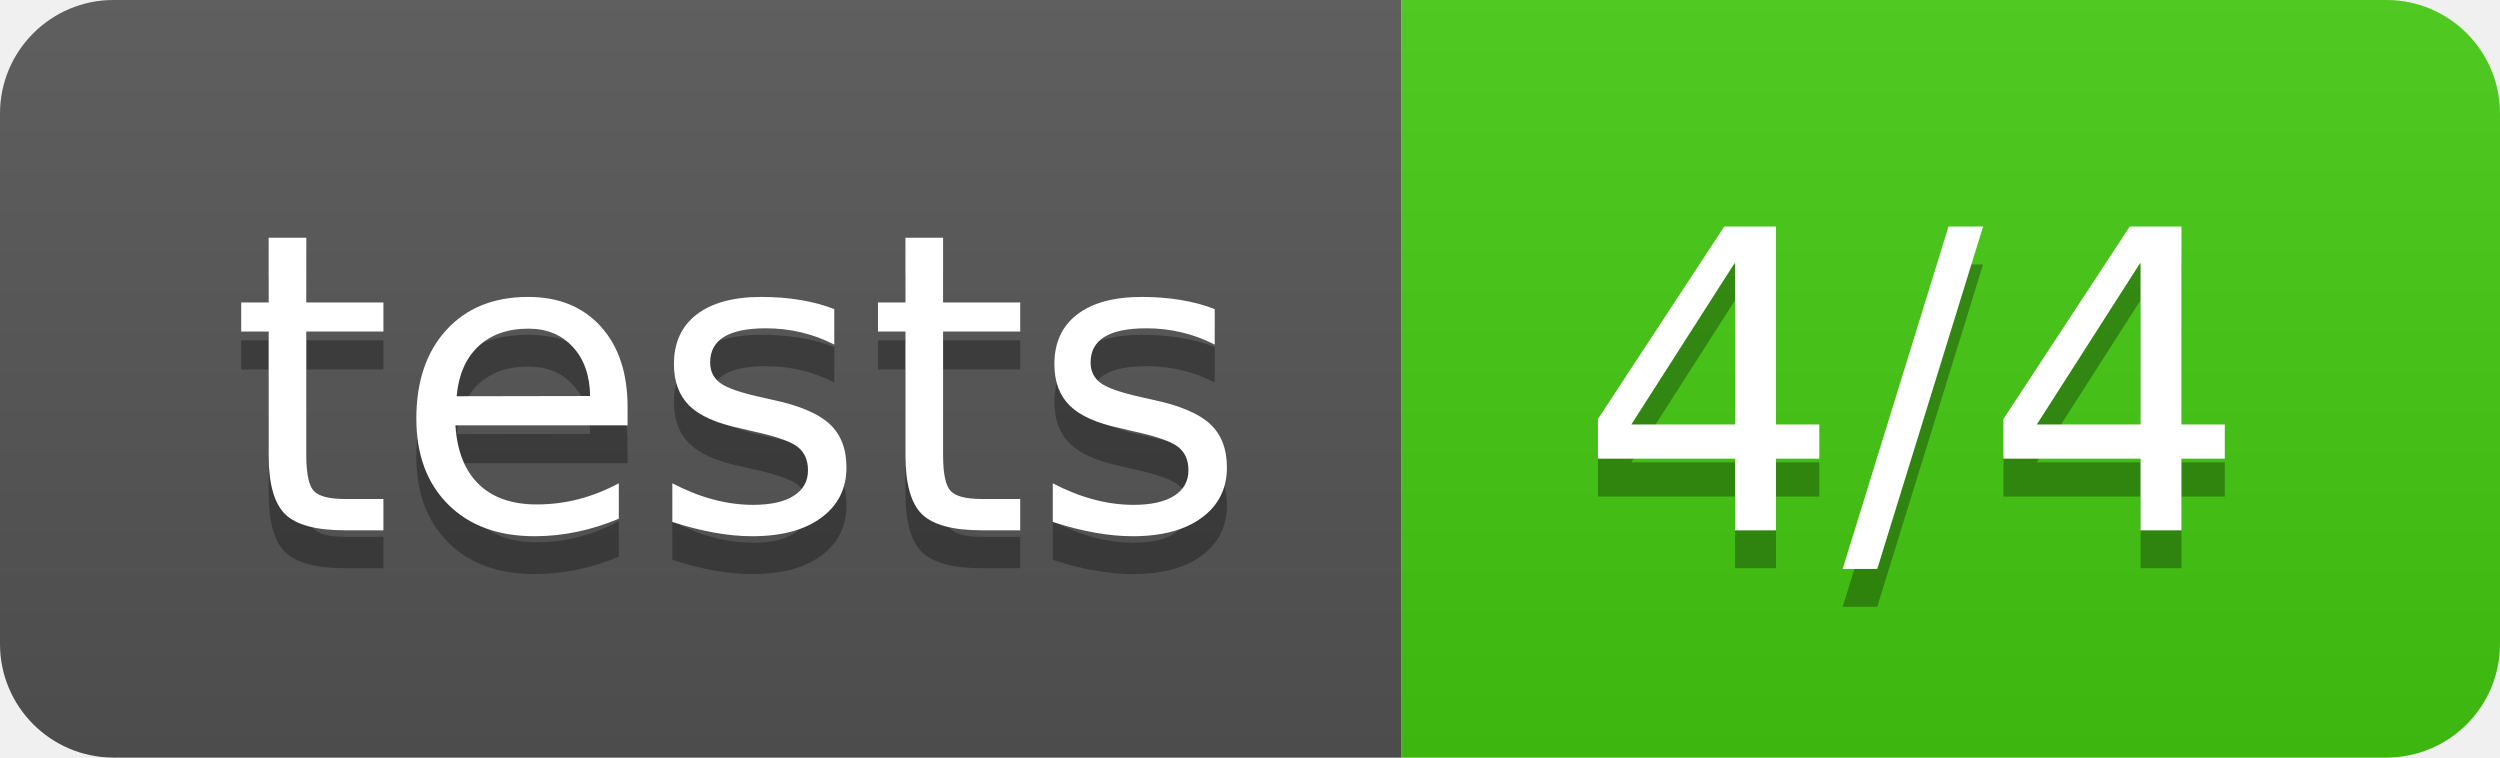
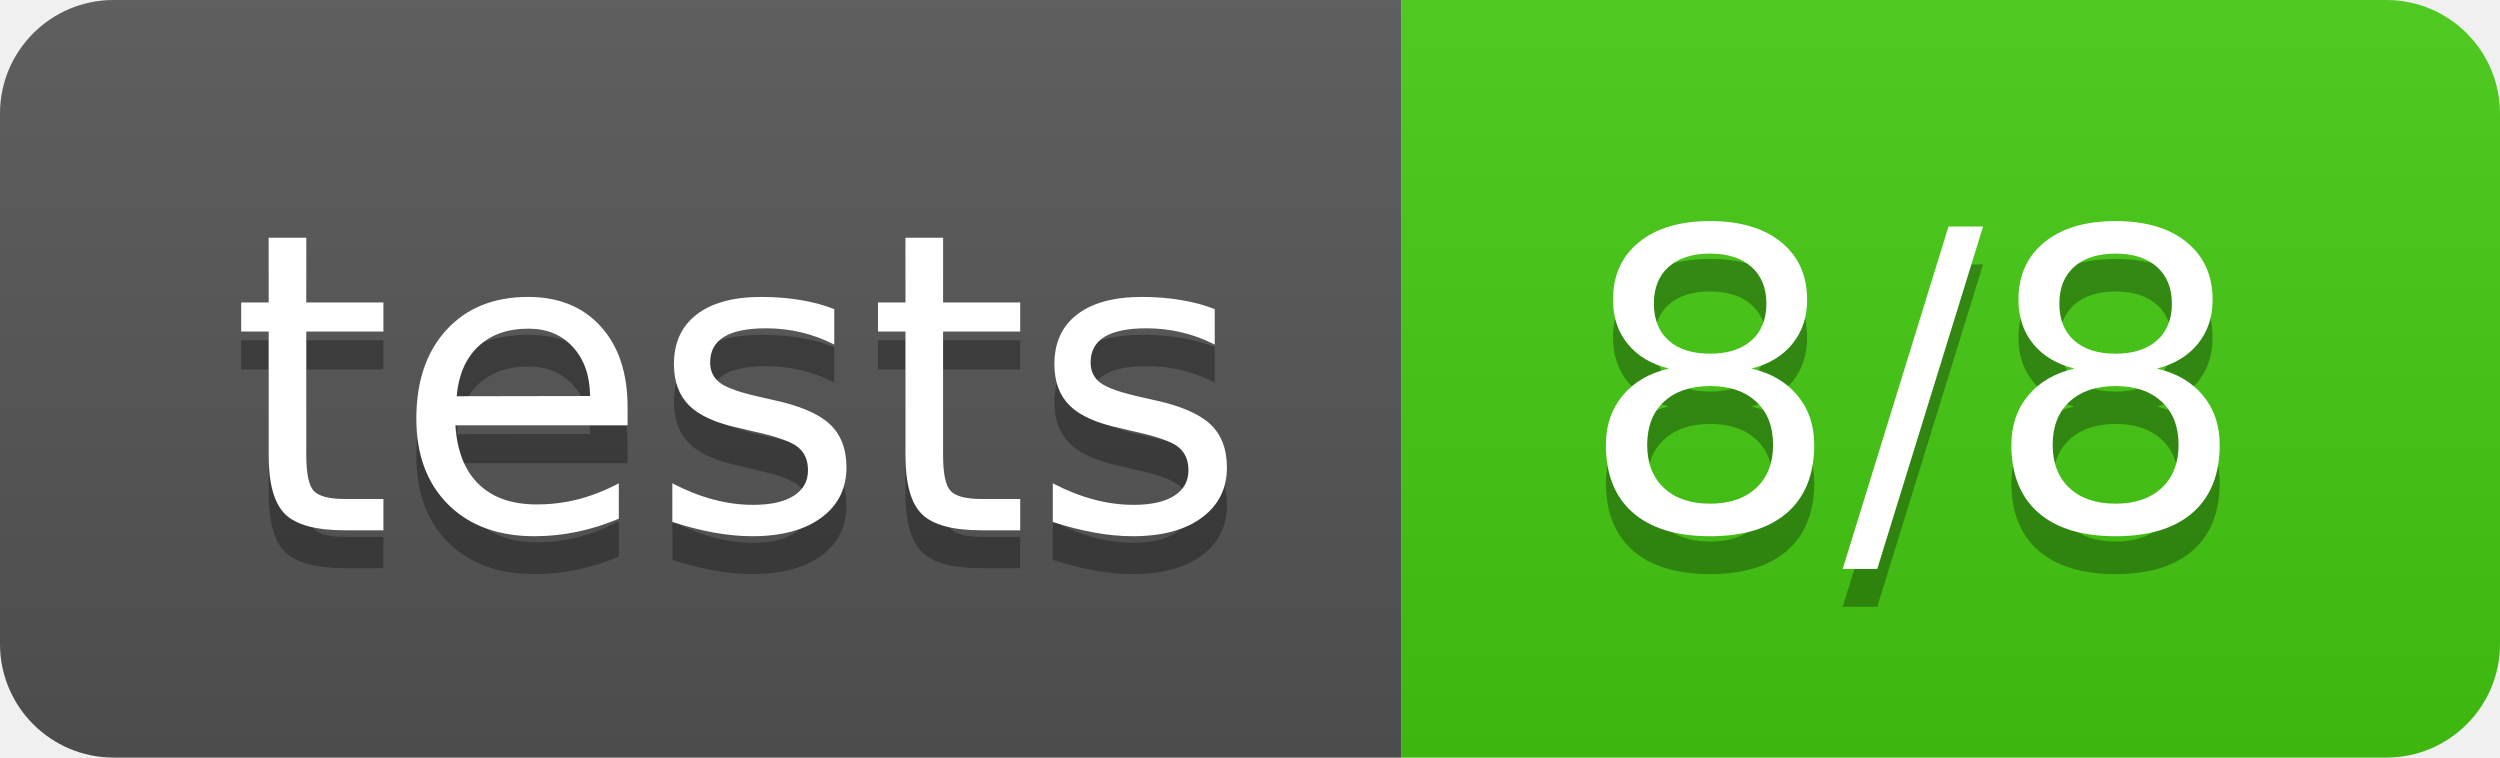
<svg xmlns="http://www.w3.org/2000/svg" width="66" height="20">
  <linearGradient id="b" x2="0" y2="100%">
    <stop offset="0" stop-color="#bbb" stop-opacity=".1" />
    <stop offset="1" stop-opacity=".1" />
  </linearGradient>
  <clipPath id="a">
    <rect width="66" height="20" rx="3" fill="#fff" />
  </clipPath>
  <g clip-path="url(#a)">
    <path fill="#555" d="M0 0h37v20H0z" />
    <path fill="#4c1" d="M37 0h29v20H37z" />
    <path fill="url(#b)" d="M0 0h66v20H0z" />
  </g>
  <g fill="#fff" text-anchor="middle" font-family="DejaVu Sans,Verdana,Geneva,sans-serif" font-size="110">
    <text x="195" y="150" fill="#010101" fill-opacity=".3" transform="scale(.1)" textLength="270">tests</text>
    <text x="195" y="140" transform="scale(.1)" textLength="270">tests</text>
-     <text x="505" y="150" fill="#010101" fill-opacity=".3" transform="scale(.1)" textLength="190">4/4</text>
-     <text x="505" y="140" transform="scale(.1)" textLength="190">4/4</text>
+     <text x="505" y="150" fill="#010101" fill-opacity=".3" transform="scale(.1)" textLength="190">8/8</text>
+     <text x="505" y="140" transform="scale(.1)" textLength="190">8/8</text>
  </g>
</svg>
